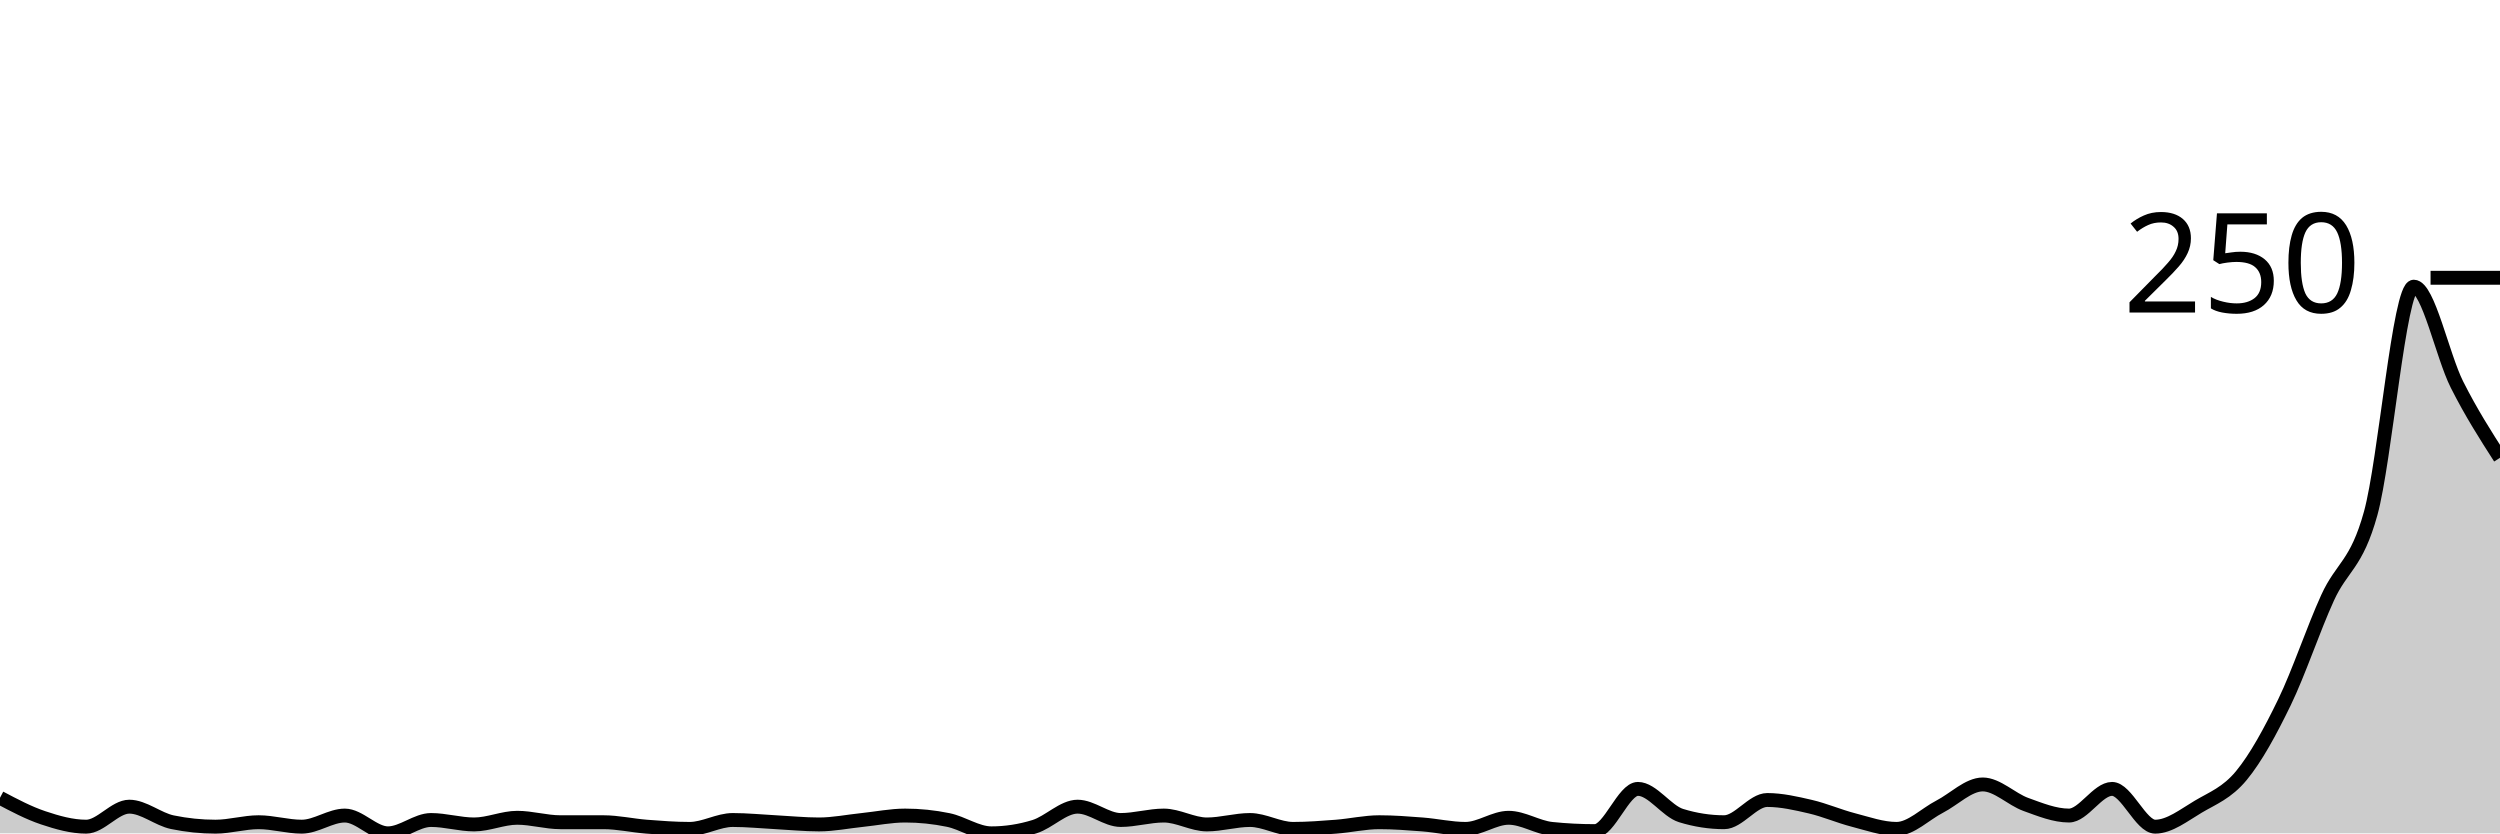
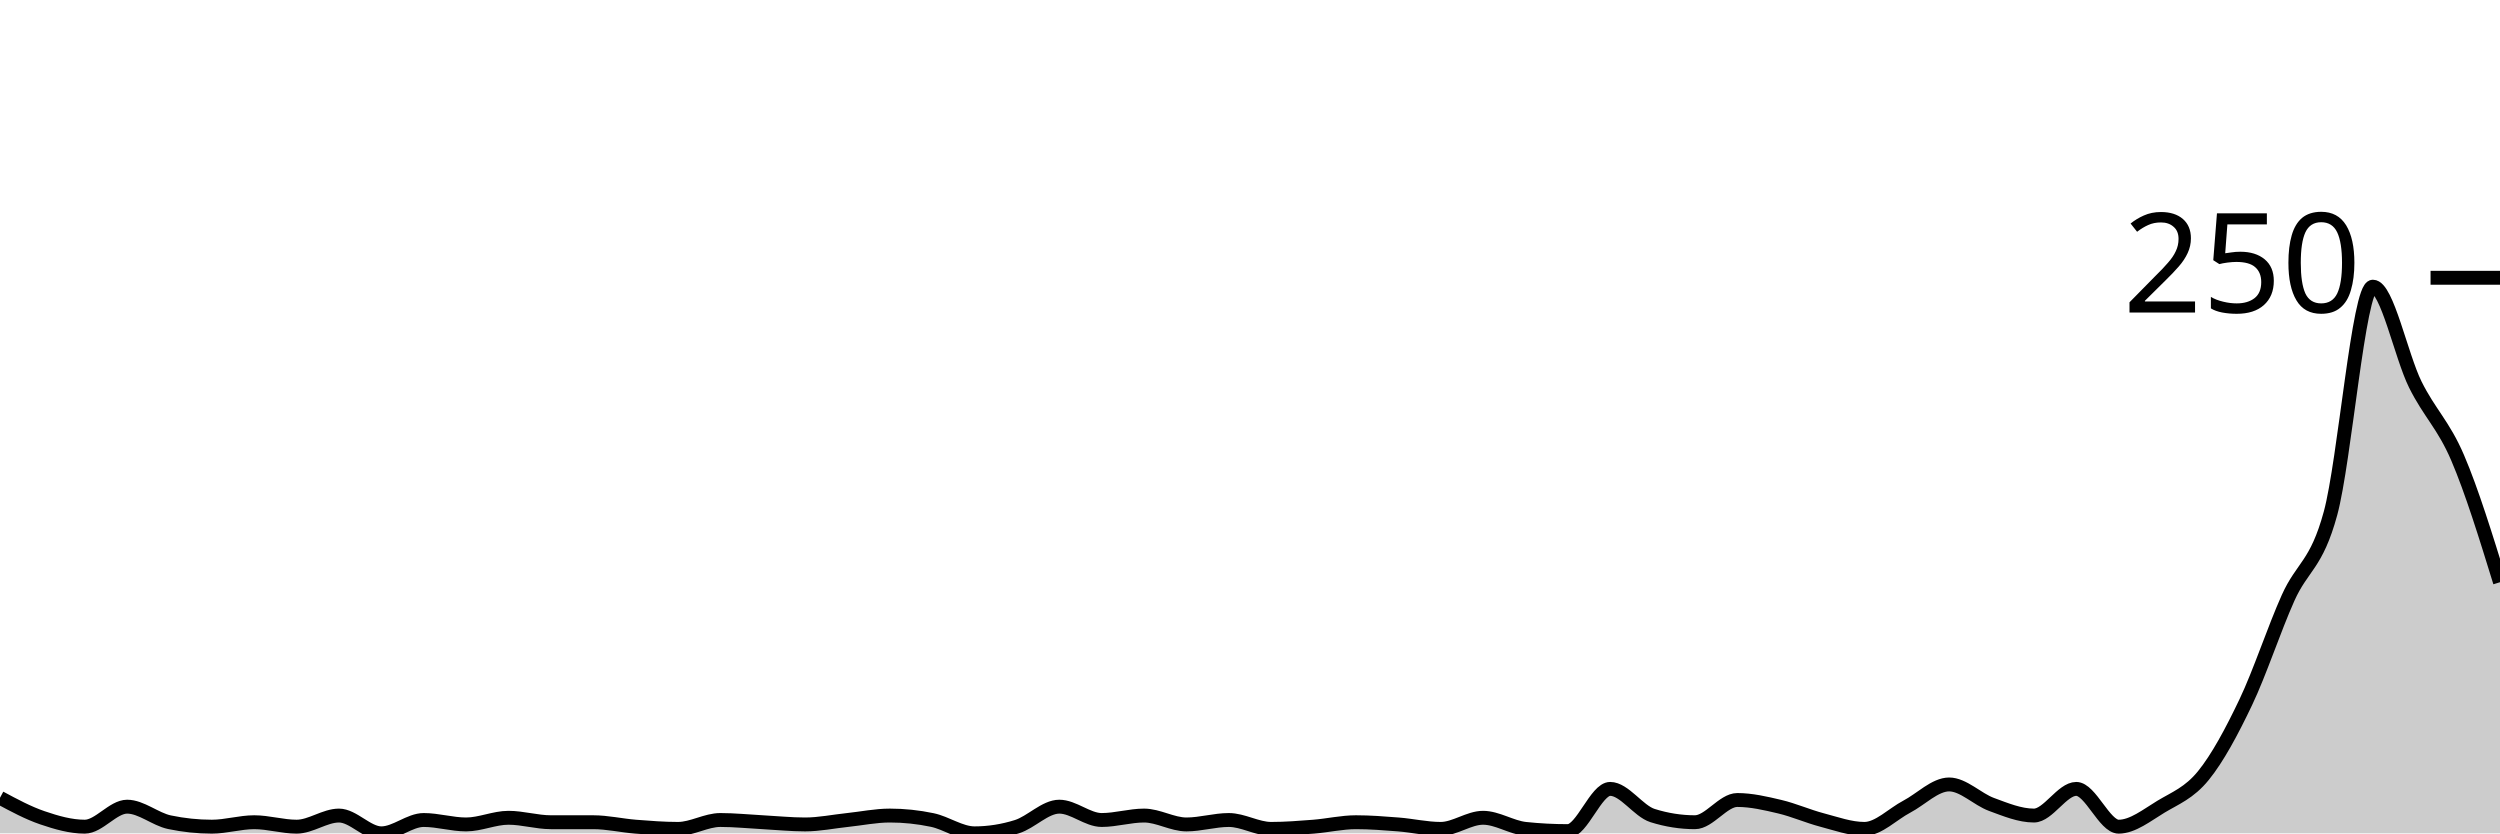
<svg xmlns="http://www.w3.org/2000/svg" viewBox="0 0 180 60">
  <g transform="translate(0,20)">
-     <path class="area" fill="rgba(0, 0, 0, 0.2)" d="M0,37.44C1.034,37.987,2.069,38.533,3.103,38.88C4.138,39.227,5.172,39.52,6.207,39.52C7.241,39.52,8.276,38.08,9.31,38.08C10.345,38.08,11.379,38.987,12.414,39.2C13.448,39.413,14.483,39.52,15.517,39.52C16.552,39.52,17.586,39.2,18.621,39.2C19.655,39.2,20.69,39.52,21.724,39.52C22.759,39.52,23.793,38.72,24.828,38.72C25.862,38.72,26.897,40,27.931,40C28.966,40,30,39.04,31.034,39.04C32.069,39.04,33.103,39.36,34.138,39.36C35.172,39.36,36.207,38.88,37.241,38.88C38.276,38.88,39.31,39.2,40.345,39.2C41.379,39.2,42.414,39.2,43.448,39.2C44.483,39.2,45.517,39.44,46.552,39.52C47.586,39.6,48.621,39.68,49.655,39.68C50.69,39.68,51.724,39.04,52.759,39.04C53.793,39.04,54.828,39.147,55.862,39.2C56.897,39.253,57.931,39.36,58.966,39.36C60,39.36,61.034,39.147,62.069,39.04C63.103,38.933,64.138,38.72,65.172,38.72C66.207,38.72,67.241,38.827,68.276,39.04C69.31,39.253,70.345,40,71.379,40C72.414,40,73.448,39.84,74.483,39.52C75.517,39.2,76.552,38.08,77.586,38.08C78.621,38.08,79.655,39.04,80.69,39.04C81.724,39.04,82.759,38.72,83.793,38.72C84.828,38.72,85.862,39.36,86.897,39.36C87.931,39.36,88.966,39.04,90,39.04C91.034,39.04,92.069,39.68,93.103,39.68C94.138,39.68,95.172,39.6,96.207,39.52C97.241,39.44,98.276,39.2,99.31,39.2C100.345,39.2,101.379,39.28,102.414,39.36C103.448,39.44,104.483,39.68,105.517,39.68C106.552,39.68,107.586,38.88,108.621,38.88C109.655,38.88,110.69,39.573,111.724,39.68C112.759,39.787,113.793,39.84,114.828,39.84C115.862,39.84,116.897,36.8,117.931,36.8C118.966,36.8,120,38.4,121.034,38.72C122.069,39.04,123.103,39.2,124.138,39.2C125.172,39.2,126.207,37.6,127.241,37.6C128.276,37.6,129.31,37.84,130.345,38.08C131.379,38.32,132.414,38.773,133.448,39.04C134.483,39.307,135.517,39.68,136.552,39.68C137.586,39.68,138.621,38.613,139.655,38.08C140.69,37.547,141.724,36.48,142.759,36.48C143.793,36.48,144.828,37.547,145.862,37.92C146.897,38.293,147.931,38.72,148.966,38.72C150,38.72,151.034,36.8,152.069,36.8C153.103,36.8,154.138,39.52,155.172,39.52C156.207,39.52,157.241,38.693,158.276,38.08C159.31,37.467,160.345,37.093,161.379,35.84C162.414,34.587,163.448,32.693,164.483,30.56C165.517,28.427,166.552,25.307,167.586,23.04C168.621,20.773,169.655,20.693,170.69,16.96C171.724,13.227,172.759,0.64,173.793,0.64C174.828,0.64,175.862,5.627,176.897,7.68C177.931,9.733,178.966,11.347,180,12.96L180,40C178.966,40,177.931,40,176.897,40C175.862,40,174.828,40,173.793,40C172.759,40,171.724,40,170.69,40C169.655,40,168.621,40,167.586,40C166.552,40,165.517,40,164.483,40C163.448,40,162.414,40,161.379,40C160.345,40,159.31,40,158.276,40C157.241,40,156.207,40,155.172,40C154.138,40,153.103,40,152.069,40C151.034,40,150,40,148.966,40C147.931,40,146.897,40,145.862,40C144.828,40,143.793,40,142.759,40C141.724,40,140.69,40,139.655,40C138.621,40,137.586,40,136.552,40C135.517,40,134.483,40,133.448,40C132.414,40,131.379,40,130.345,40C129.31,40,128.276,40,127.241,40C126.207,40,125.172,40,124.138,40C123.103,40,122.069,40,121.034,40C120,40,118.966,40,117.931,40C116.897,40,115.862,40,114.828,40C113.793,40,112.759,40,111.724,40C110.69,40,109.655,40,108.621,40C107.586,40,106.552,40,105.517,40C104.483,40,103.448,40,102.414,40C101.379,40,100.345,40,99.31,40C98.276,40,97.241,40,96.207,40C95.172,40,94.138,40,93.103,40C92.069,40,91.034,40,90,40C88.966,40,87.931,40,86.897,40C85.862,40,84.828,40,83.793,40C82.759,40,81.724,40,80.69,40C79.655,40,78.621,40,77.586,40C76.552,40,75.517,40,74.483,40C73.448,40,72.414,40,71.379,40C70.345,40,69.31,40,68.276,40C67.241,40,66.207,40,65.172,40C64.138,40,63.103,40,62.069,40C61.034,40,60,40,58.966,40C57.931,40,56.897,40,55.862,40C54.828,40,53.793,40,52.759,40C51.724,40,50.69,40,49.655,40C48.621,40,47.586,40,46.552,40C45.517,40,44.483,40,43.448,40C42.414,40,41.379,40,40.345,40C39.31,40,38.276,40,37.241,40C36.207,40,35.172,40,34.138,40C33.103,40,32.069,40,31.034,40C30,40,28.966,40,27.931,40C26.897,40,25.862,40,24.828,40C23.793,40,22.759,40,21.724,40C20.69,40,19.655,40,18.621,40C17.586,40,16.552,40,15.517,40C14.483,40,13.448,40,12.414,40C11.379,40,10.345,40,9.31,40C8.276,40,7.241,40,6.207,40C5.172,40,4.138,40,3.103,40C2.069,40,1.034,40,0,40Z" />
-     <path class="line" stroke="black" fill="none" d="M0,37.44C1.034,37.987,2.069,38.533,3.103,38.88C4.138,39.227,5.172,39.52,6.207,39.52C7.241,39.52,8.276,38.08,9.31,38.08C10.345,38.08,11.379,38.987,12.414,39.2C13.448,39.413,14.483,39.52,15.517,39.52C16.552,39.52,17.586,39.2,18.621,39.2C19.655,39.2,20.69,39.52,21.724,39.52C22.759,39.52,23.793,38.72,24.828,38.72C25.862,38.72,26.897,40,27.931,40C28.966,40,30,39.04,31.034,39.04C32.069,39.04,33.103,39.36,34.138,39.36C35.172,39.36,36.207,38.88,37.241,38.88C38.276,38.88,39.31,39.2,40.345,39.2C41.379,39.2,42.414,39.2,43.448,39.2C44.483,39.2,45.517,39.44,46.552,39.52C47.586,39.6,48.621,39.68,49.655,39.68C50.69,39.68,51.724,39.04,52.759,39.04C53.793,39.04,54.828,39.147,55.862,39.2C56.897,39.253,57.931,39.36,58.966,39.36C60,39.36,61.034,39.147,62.069,39.04C63.103,38.933,64.138,38.72,65.172,38.72C66.207,38.72,67.241,38.827,68.276,39.04C69.31,39.253,70.345,40,71.379,40C72.414,40,73.448,39.84,74.483,39.52C75.517,39.2,76.552,38.08,77.586,38.08C78.621,38.08,79.655,39.04,80.69,39.04C81.724,39.04,82.759,38.72,83.793,38.72C84.828,38.72,85.862,39.36,86.897,39.36C87.931,39.36,88.966,39.04,90,39.04C91.034,39.04,92.069,39.68,93.103,39.68C94.138,39.68,95.172,39.6,96.207,39.52C97.241,39.44,98.276,39.2,99.31,39.2C100.345,39.2,101.379,39.28,102.414,39.36C103.448,39.44,104.483,39.68,105.517,39.68C106.552,39.68,107.586,38.88,108.621,38.88C109.655,38.88,110.69,39.573,111.724,39.68C112.759,39.787,113.793,39.84,114.828,39.84C115.862,39.84,116.897,36.8,117.931,36.8C118.966,36.8,120,38.4,121.034,38.72C122.069,39.04,123.103,39.2,124.138,39.2C125.172,39.2,126.207,37.6,127.241,37.6C128.276,37.6,129.31,37.84,130.345,38.08C131.379,38.32,132.414,38.773,133.448,39.04C134.483,39.307,135.517,39.68,136.552,39.68C137.586,39.68,138.621,38.613,139.655,38.08C140.69,37.547,141.724,36.48,142.759,36.48C143.793,36.48,144.828,37.547,145.862,37.92C146.897,38.293,147.931,38.72,148.966,38.72C150,38.72,151.034,36.8,152.069,36.8C153.103,36.8,154.138,39.52,155.172,39.52C156.207,39.52,157.241,38.693,158.276,38.08C159.31,37.467,160.345,37.093,161.379,35.84C162.414,34.587,163.448,32.693,164.483,30.56C165.517,28.427,166.552,25.307,167.586,23.04C168.621,20.773,169.655,20.693,170.69,16.96C171.724,13.227,172.759,0.64,173.793,0.64C174.828,0.64,175.862,5.627,176.897,7.68C177.931,9.733,178.966,11.347,180,12.96" />
+     <path class="area" fill="rgba(0, 0, 0, 0.2)" d="M0,37.44C1.017,37.987,2.034,38.533,3.051,38.88C4.068,39.227,5.085,39.52,6.102,39.52C7.119,39.52,8.136,38.08,9.153,38.08C10.169,38.08,11.186,38.987,12.203,39.2C13.22,39.413,14.237,39.52,15.254,39.52C16.271,39.52,17.288,39.2,18.305,39.2C19.322,39.2,20.339,39.52,21.356,39.52C22.373,39.52,23.39,38.72,24.407,38.72C25.424,38.72,26.441,40,27.458,40C28.475,40,29.492,39.04,30.508,39.04C31.525,39.04,32.542,39.36,33.559,39.36C34.576,39.36,35.593,38.88,36.61,38.88C37.627,38.88,38.644,39.2,39.661,39.2C40.678,39.2,41.695,39.2,42.712,39.2C43.729,39.2,44.746,39.44,45.763,39.52C46.78,39.6,47.797,39.68,48.814,39.68C49.831,39.68,50.847,39.04,51.864,39.04C52.881,39.04,53.898,39.147,54.915,39.2C55.932,39.253,56.949,39.36,57.966,39.36C58.983,39.36,60,39.147,61.017,39.04C62.034,38.933,63.051,38.72,64.068,38.72C65.085,38.72,66.102,38.827,67.119,39.04C68.136,39.253,69.153,40,70.169,40C71.186,40,72.203,39.84,73.22,39.52C74.237,39.2,75.254,38.08,76.271,38.08C77.288,38.08,78.305,39.04,79.322,39.04C80.339,39.04,81.356,38.72,82.373,38.72C83.39,38.72,84.407,39.36,85.424,39.36C86.441,39.36,87.458,39.04,88.475,39.04C89.492,39.04,90.508,39.68,91.525,39.68C92.542,39.68,93.559,39.6,94.576,39.52C95.593,39.44,96.61,39.2,97.627,39.2C98.644,39.2,99.661,39.28,100.678,39.36C101.695,39.44,102.712,39.68,103.729,39.68C104.746,39.68,105.763,38.88,106.78,38.88C107.797,38.88,108.814,39.573,109.831,39.68C110.847,39.787,111.864,39.84,112.881,39.84C113.898,39.84,114.915,36.8,115.932,36.8C116.949,36.8,117.966,38.4,118.983,38.72C120,39.04,121.017,39.2,122.034,39.2C123.051,39.2,124.068,37.6,125.085,37.6C126.102,37.6,127.119,37.84,128.136,38.08C129.153,38.32,130.169,38.773,131.186,39.04C132.203,39.307,133.22,39.68,134.237,39.68C135.254,39.68,136.271,38.613,137.288,38.08C138.305,37.547,139.322,36.48,140.339,36.48C141.356,36.48,142.373,37.547,143.39,37.92C144.407,38.293,145.424,38.72,146.441,38.72C147.458,38.72,148.475,36.8,149.492,36.8C150.508,36.8,151.525,39.52,152.542,39.52C153.559,39.52,154.576,38.693,155.593,38.08C156.61,37.467,157.627,37.093,158.644,35.84C159.661,34.587,160.678,32.693,161.695,30.56C162.712,28.427,163.729,25.307,164.746,23.04C165.763,20.773,166.78,20.693,167.797,16.96C168.814,13.227,169.831,0.64,170.847,0.64C171.864,0.64,172.881,5.627,173.898,7.68C174.915,9.733,175.932,10.587,176.949,12.96C177.966,15.333,178.983,18.627,180,21.92L180,40C178.983,40,177.966,40,176.949,40C175.932,40,174.915,40,173.898,40C172.881,40,171.864,40,170.847,40C169.831,40,168.814,40,167.797,40C166.78,40,165.763,40,164.746,40C163.729,40,162.712,40,161.695,40C160.678,40,159.661,40,158.644,40C157.627,40,156.61,40,155.593,40C154.576,40,153.559,40,152.542,40C151.525,40,150.508,40,149.492,40C148.475,40,147.458,40,146.441,40C145.424,40,144.407,40,143.39,40C142.373,40,141.356,40,140.339,40C139.322,40,138.305,40,137.288,40C136.271,40,135.254,40,134.237,40C133.22,40,132.203,40,131.186,40C130.169,40,129.153,40,128.136,40C127.119,40,126.102,40,125.085,40C124.068,40,123.051,40,122.034,40C121.017,40,120,40,118.983,40C117.966,40,116.949,40,115.932,40C114.915,40,113.898,40,112.881,40C111.864,40,110.847,40,109.831,40C108.814,40,107.797,40,106.78,40C105.763,40,104.746,40,103.729,40C102.712,40,101.695,40,100.678,40C99.661,40,98.644,40,97.627,40C96.61,40,95.593,40,94.576,40C93.559,40,92.542,40,91.525,40C90.508,40,89.492,40,88.475,40C87.458,40,86.441,40,85.424,40C84.407,40,83.39,40,82.373,40C81.356,40,80.339,40,79.322,40C78.305,40,77.288,40,76.271,40C75.254,40,74.237,40,73.22,40C72.203,40,71.186,40,70.169,40C69.153,40,68.136,40,67.119,40C66.102,40,65.085,40,64.068,40C63.051,40,62.034,40,61.017,40C60,40,58.983,40,57.966,40C56.949,40,55.932,40,54.915,40C53.898,40,52.881,40,51.864,40C50.847,40,49.831,40,48.814,40C47.797,40,46.78,40,45.763,40C44.746,40,43.729,40,42.712,40C41.695,40,40.678,40,39.661,40C38.644,40,37.627,40,36.61,40C35.593,40,34.576,40,33.559,40C32.542,40,31.525,40,30.508,40C29.492,40,28.475,40,27.458,40C26.441,40,25.424,40,24.407,40C23.39,40,22.373,40,21.356,40C20.339,40,19.322,40,18.305,40C17.288,40,16.271,40,15.254,40C14.237,40,13.22,40,12.203,40C11.186,40,10.169,40,9.153,40C8.136,40,7.119,40,6.102,40C5.085,40,4.068,40,3.051,40C2.034,40,1.017,40,0,40Z" />
+     <path class="line" stroke="black" fill="none" d="M0,37.44C1.017,37.987,2.034,38.533,3.051,38.88C4.068,39.227,5.085,39.52,6.102,39.52C7.119,39.52,8.136,38.08,9.153,38.08C10.169,38.08,11.186,38.987,12.203,39.2C13.22,39.413,14.237,39.52,15.254,39.52C16.271,39.52,17.288,39.2,18.305,39.2C19.322,39.2,20.339,39.52,21.356,39.52C22.373,39.52,23.39,38.72,24.407,38.72C25.424,38.72,26.441,40,27.458,40C28.475,40,29.492,39.04,30.508,39.04C31.525,39.04,32.542,39.36,33.559,39.36C34.576,39.36,35.593,38.88,36.61,38.88C37.627,38.88,38.644,39.2,39.661,39.2C40.678,39.2,41.695,39.2,42.712,39.2C43.729,39.2,44.746,39.44,45.763,39.52C46.78,39.6,47.797,39.68,48.814,39.68C49.831,39.68,50.847,39.04,51.864,39.04C52.881,39.04,53.898,39.147,54.915,39.2C55.932,39.253,56.949,39.36,57.966,39.36C58.983,39.36,60,39.147,61.017,39.04C62.034,38.933,63.051,38.72,64.068,38.72C65.085,38.72,66.102,38.827,67.119,39.04C68.136,39.253,69.153,40,70.169,40C71.186,40,72.203,39.84,73.22,39.52C74.237,39.2,75.254,38.08,76.271,38.08C77.288,38.08,78.305,39.04,79.322,39.04C80.339,39.04,81.356,38.72,82.373,38.72C83.39,38.72,84.407,39.36,85.424,39.36C86.441,39.36,87.458,39.04,88.475,39.04C89.492,39.04,90.508,39.68,91.525,39.68C92.542,39.68,93.559,39.6,94.576,39.52C95.593,39.44,96.61,39.2,97.627,39.2C98.644,39.2,99.661,39.28,100.678,39.36C101.695,39.44,102.712,39.68,103.729,39.68C104.746,39.68,105.763,38.88,106.78,38.88C107.797,38.88,108.814,39.573,109.831,39.68C110.847,39.787,111.864,39.84,112.881,39.84C113.898,39.84,114.915,36.8,115.932,36.8C116.949,36.8,117.966,38.4,118.983,38.72C120,39.04,121.017,39.2,122.034,39.2C123.051,39.2,124.068,37.6,125.085,37.6C126.102,37.6,127.119,37.84,128.136,38.08C129.153,38.32,130.169,38.773,131.186,39.04C132.203,39.307,133.22,39.68,134.237,39.68C135.254,39.68,136.271,38.613,137.288,38.08C138.305,37.547,139.322,36.48,140.339,36.48C141.356,36.48,142.373,37.547,143.39,37.92C144.407,38.293,145.424,38.72,146.441,38.72C147.458,38.72,148.475,36.8,149.492,36.8C150.508,36.8,151.525,39.52,152.542,39.52C153.559,39.52,154.576,38.693,155.593,38.08C156.61,37.467,157.627,37.093,158.644,35.84C159.661,34.587,160.678,32.693,161.695,30.56C162.712,28.427,163.729,25.307,164.746,23.04C165.763,20.773,166.78,20.693,167.797,16.96C168.814,13.227,169.831,0.64,170.847,0.64C171.864,0.64,172.881,5.627,173.898,7.68C174.915,9.733,175.932,10.587,176.949,12.96C177.966,15.333,178.983,18.627,180,21.92" />
    <path class="axis-ceiling" stroke-width="1" stroke="black" fill="none" d="M175,0L180,0" />
    <text class="axis-ceiling-label" font-family="sans-serif" text-anchor="end" font-size="10px" x="170" y="2.5">250</text>
  </g>
</svg>
